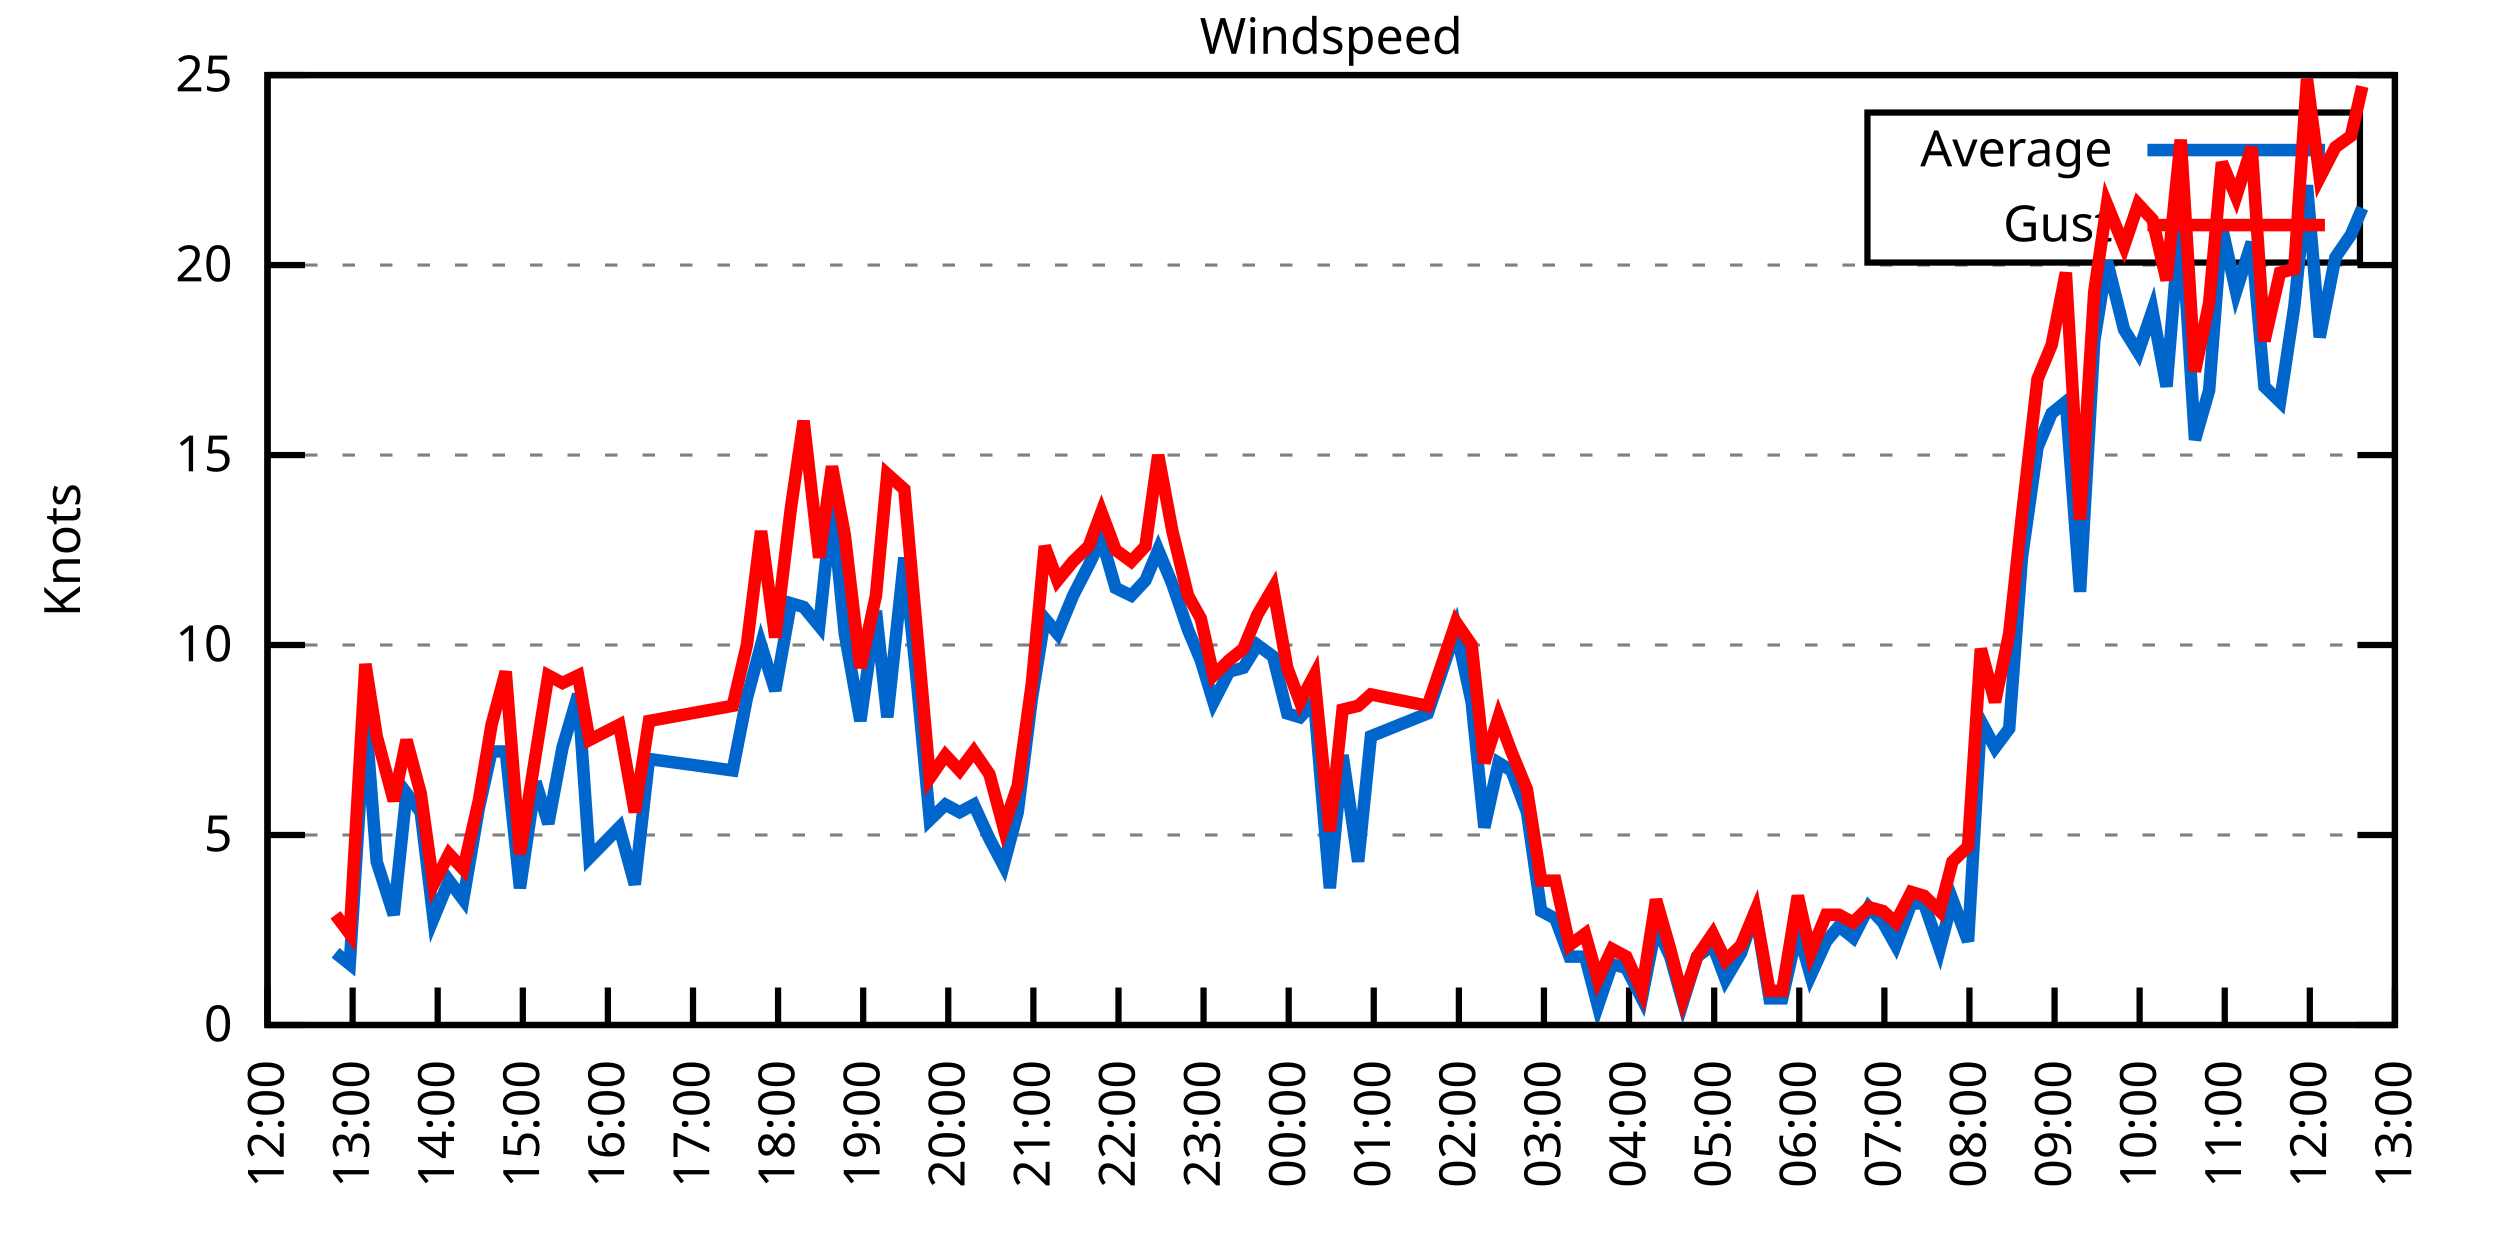
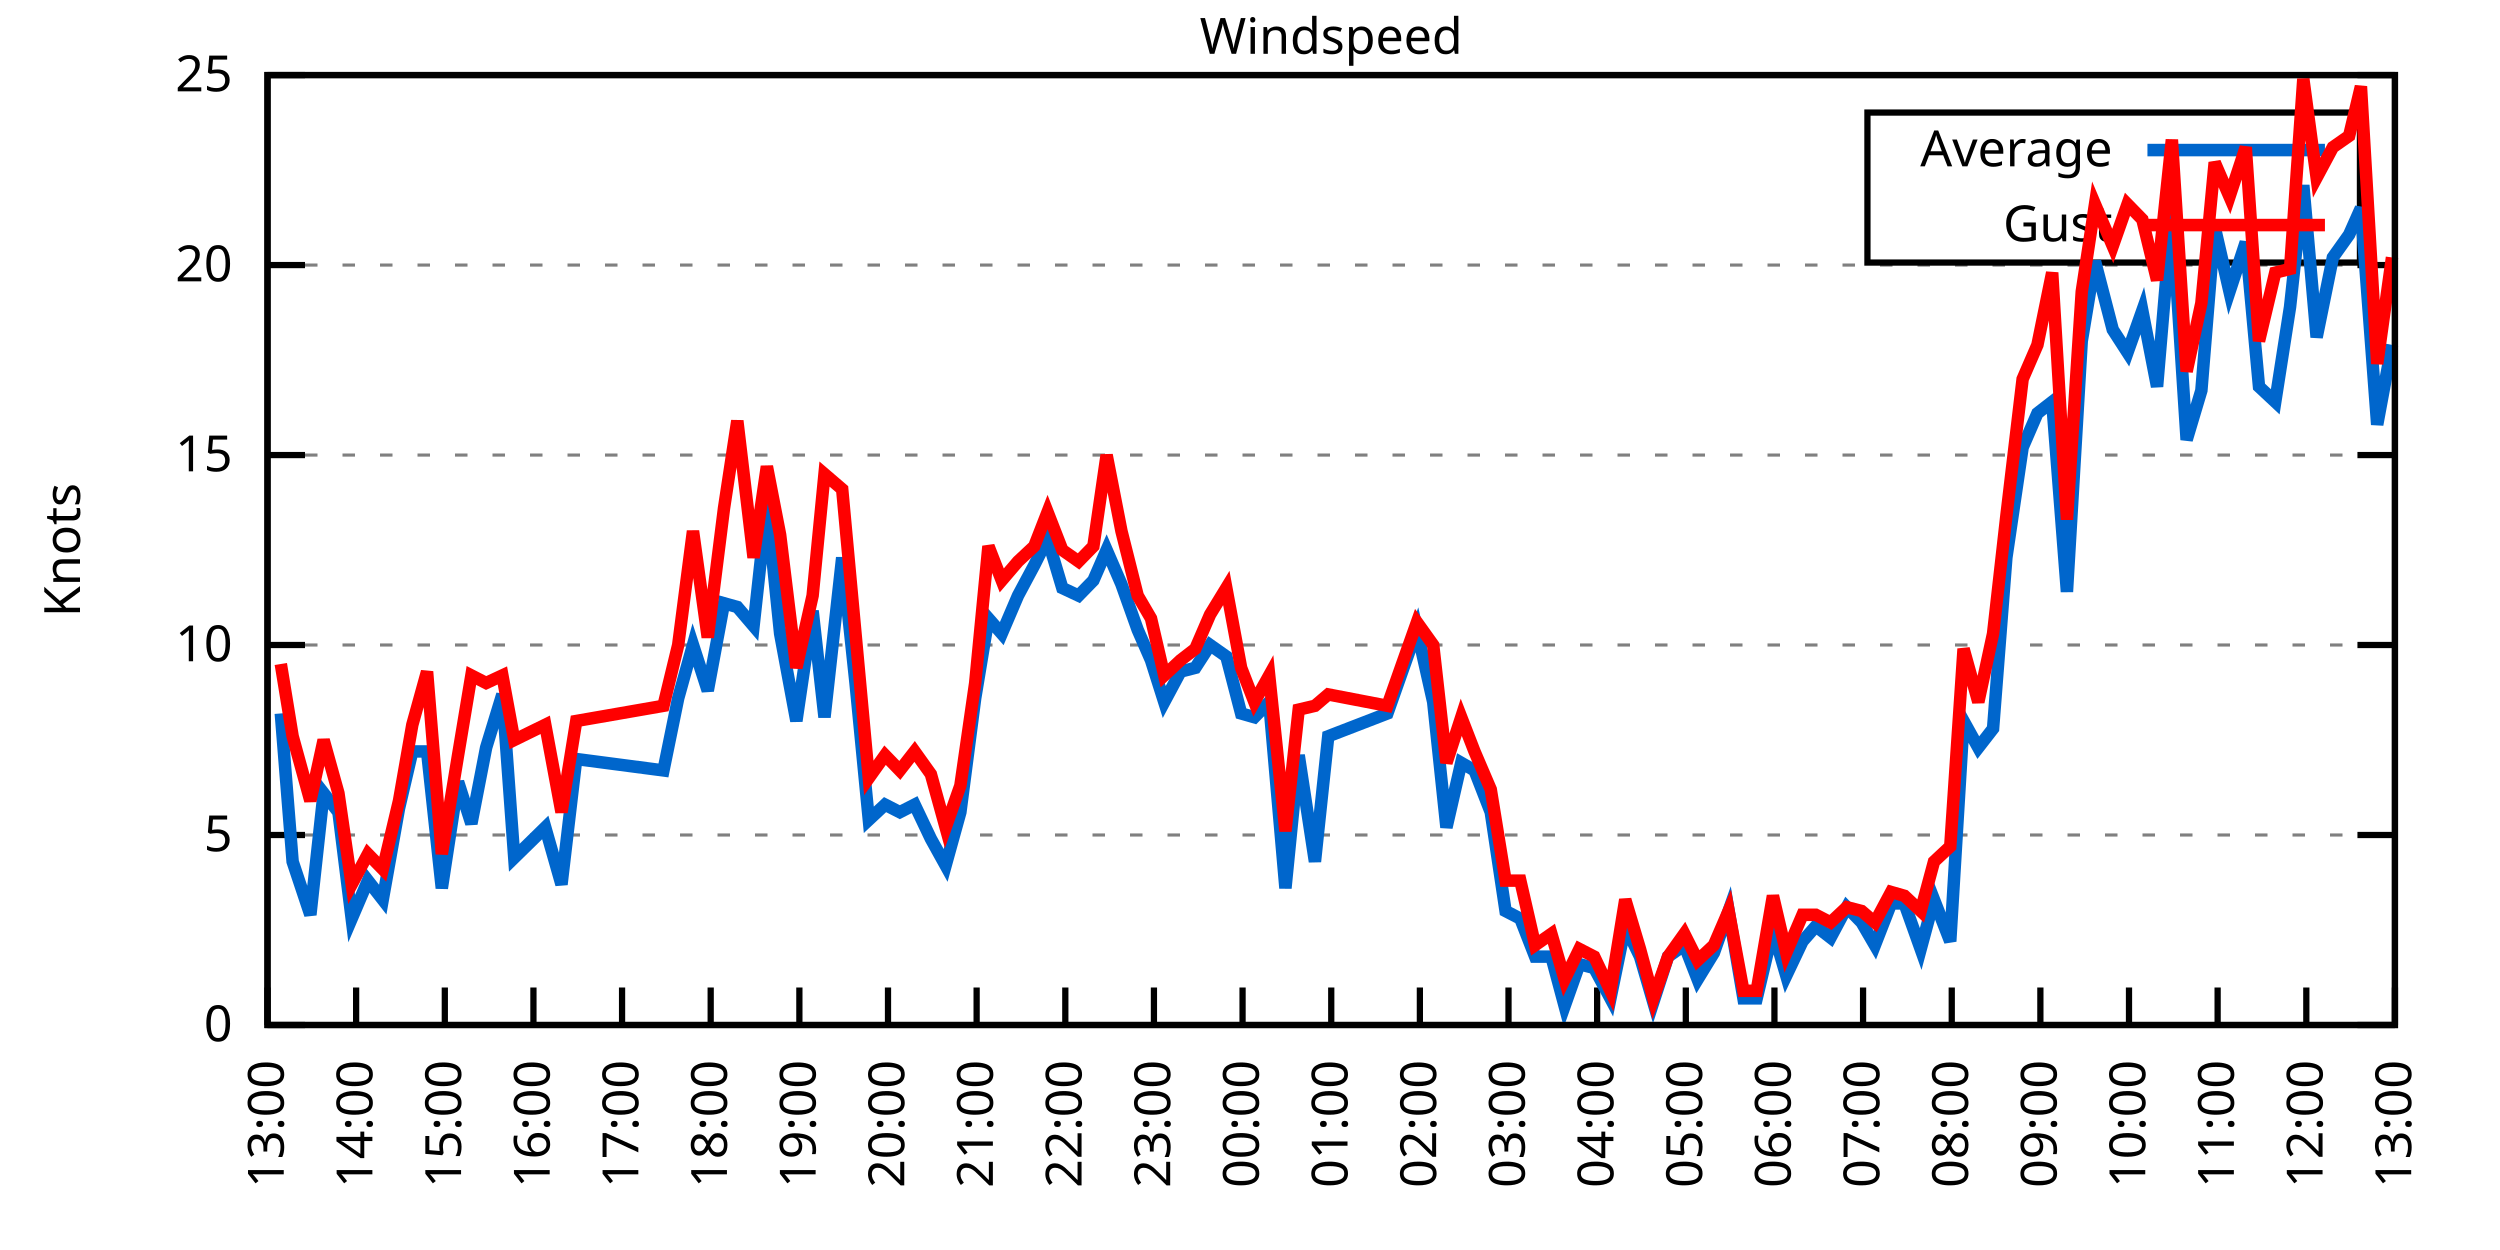
<svg xmlns="http://www.w3.org/2000/svg" xmlns:xlink="http://www.w3.org/1999/xlink" width="400" height="200" viewBox="0 0 400 200">
  <g id="gnuplot_canvas">
    <rect x="0" y="0" width="400" height="200" fill="none" />
    <defs>
      <circle id="gpDot" r="0.5" stroke-width="0.5" stroke="currentColor" />
      <path id="gpPt0" stroke-width="0.333" stroke="currentColor" d="M-1,0 h2 M0,-1 v2" />
      <path id="gpPt1" stroke-width="0.333" stroke="currentColor" d="M-1,-1 L1,1 M1,-1 L-1,1" />
      <path id="gpPt2" stroke-width="0.333" stroke="currentColor" d="M-1,0 L1,0 M0,-1 L0,1 M-1,-1 L1,1 M-1,1 L1,-1" />
      <rect id="gpPt3" stroke-width="0.333" stroke="currentColor" x="-1" y="-1" width="2" height="2" />
      <rect id="gpPt4" stroke-width="0.333" stroke="currentColor" fill="currentColor" x="-1" y="-1" width="2" height="2" />
      <circle id="gpPt5" stroke-width="0.333" stroke="currentColor" cx="0" cy="0" r="1" />
      <use xlink:href="#gpPt5" id="gpPt6" fill="currentColor" stroke="none" />
      <path id="gpPt7" stroke-width="0.333" stroke="currentColor" d="M0,-1.33 L-1.33,0.67 L1.33,0.67 z" />
      <use xlink:href="#gpPt7" id="gpPt8" fill="currentColor" stroke="none" />
      <use xlink:href="#gpPt7" id="gpPt9" stroke="currentColor" transform="rotate(180)" />
      <use xlink:href="#gpPt9" id="gpPt10" fill="currentColor" stroke="none" />
      <use xlink:href="#gpPt3" id="gpPt11" stroke="currentColor" transform="rotate(45)" />
      <use xlink:href="#gpPt11" id="gpPt12" fill="currentColor" stroke="none" />
      <path id="gpPt13" stroke-width="0.333" stroke="currentColor" d="M0,1.330 L1.265,0.411 L0.782,-1.067 L-0.782,-1.076 L-1.265,0.411 z" />
      <use xlink:href="#gpPt13" id="gpPt14" fill="currentColor" stroke="none" />
      <filter id="textbox" filterUnits="objectBoundingBox" x="0" y="0" height="1" width="1">
        <feFlood flood-color="white" flood-opacity="1" result="bgnd" />
        <feComposite in="SourceGraphic" in2="bgnd" operator="atop" />
      </filter>
      <filter id="greybox" filterUnits="objectBoundingBox" x="0" y="0" height="1" width="1">
        <feFlood flood-color="lightgrey" flood-opacity="1" result="grey" />
        <feComposite in="SourceGraphic" in2="grey" operator="atop" />
      </filter>
    </defs>
    <g fill="none" color="white" stroke="currentColor" stroke-width="1.00" stroke-linecap="butt" stroke-linejoin="miter">
</g>
    <g fill="none" color="black" stroke="currentColor" stroke-width="1.00" stroke-linecap="butt" stroke-linejoin="miter">
      <g stroke="none" shape-rendering="crispEdges">
        <polygon fill="rgb(255, 255, 255)" points="42.80,164.00 383.18,164.00 383.18,12.02 42.80,12.02 " />
      </g>
    </g>
    <g fill="none" color="black" stroke="currentColor" stroke-width="1.00" stroke-linecap="butt" stroke-linejoin="miter">
</g>
    <g fill="none" color="black" stroke="black" stroke-width="0.50" stroke-linecap="butt" stroke-linejoin="miter">
</g>
    <g fill="none" color="gray" stroke="currentColor" stroke-width="0.50" stroke-linecap="butt" stroke-linejoin="miter">
      <path stroke="gray" stroke-dasharray="2,4" class="gridline" d="M42.80,164.00 L383.19,164.00  " />
    </g>
    <g fill="none" color="gray" stroke="gray" stroke-width="1.00" stroke-linecap="butt" stroke-linejoin="miter">
</g>
    <g fill="none" color="black" stroke="currentColor" stroke-width="1.00" stroke-linecap="butt" stroke-linejoin="miter">
      <path stroke="black" d="M42.80,164.00 L48.80,164.00 M383.19,164.00 L377.19,164.00  " />
      <g transform="translate(37.20,166.60)" stroke="none" fill="black" font-family="Sans" font-size="8.00" text-anchor="end">
        <text>
          <tspan font-family="Sans"> 0</tspan>
        </text>
      </g>
    </g>
    <g fill="none" color="black" stroke="currentColor" stroke-width="1.00" stroke-linecap="butt" stroke-linejoin="miter">
</g>
    <g fill="none" color="black" stroke="black" stroke-width="0.50" stroke-linecap="butt" stroke-linejoin="miter">
</g>
    <g fill="none" color="gray" stroke="currentColor" stroke-width="0.50" stroke-linecap="butt" stroke-linejoin="miter">
      <path stroke="gray" stroke-dasharray="2,4" class="gridline" d="M42.80,133.60 L383.19,133.60  " />
    </g>
    <g fill="none" color="gray" stroke="gray" stroke-width="1.00" stroke-linecap="butt" stroke-linejoin="miter">
</g>
    <g fill="none" color="black" stroke="currentColor" stroke-width="1.00" stroke-linecap="butt" stroke-linejoin="miter">
      <path stroke="black" d="M42.80,133.60 L48.80,133.60 M383.19,133.60 L377.19,133.60  " />
      <g transform="translate(37.20,136.20)" stroke="none" fill="black" font-family="Sans" font-size="8.00" text-anchor="end">
        <text>
          <tspan font-family="Sans"> 5</tspan>
        </text>
      </g>
    </g>
    <g fill="none" color="black" stroke="currentColor" stroke-width="1.00" stroke-linecap="butt" stroke-linejoin="miter">
</g>
    <g fill="none" color="black" stroke="black" stroke-width="0.50" stroke-linecap="butt" stroke-linejoin="miter">
</g>
    <g fill="none" color="gray" stroke="currentColor" stroke-width="0.50" stroke-linecap="butt" stroke-linejoin="miter">
      <path stroke="gray" stroke-dasharray="2,4" class="gridline" d="M42.80,103.20 L383.19,103.20  " />
    </g>
    <g fill="none" color="gray" stroke="gray" stroke-width="1.00" stroke-linecap="butt" stroke-linejoin="miter">
</g>
    <g fill="none" color="black" stroke="currentColor" stroke-width="1.00" stroke-linecap="butt" stroke-linejoin="miter">
      <path stroke="black" d="M42.80,103.20 L48.80,103.20 M383.19,103.20 L377.19,103.20  " />
      <g transform="translate(37.20,105.80)" stroke="none" fill="black" font-family="Sans" font-size="8.00" text-anchor="end">
        <text>
          <tspan font-family="Sans"> 10</tspan>
        </text>
      </g>
    </g>
    <g fill="none" color="black" stroke="currentColor" stroke-width="1.00" stroke-linecap="butt" stroke-linejoin="miter">
</g>
    <g fill="none" color="black" stroke="black" stroke-width="0.50" stroke-linecap="butt" stroke-linejoin="miter">
</g>
    <g fill="none" color="gray" stroke="currentColor" stroke-width="0.50" stroke-linecap="butt" stroke-linejoin="miter">
      <path stroke="gray" stroke-dasharray="2,4" class="gridline" d="M42.80,72.81 L383.19,72.81  " />
    </g>
    <g fill="none" color="gray" stroke="gray" stroke-width="1.00" stroke-linecap="butt" stroke-linejoin="miter">
</g>
    <g fill="none" color="black" stroke="currentColor" stroke-width="1.00" stroke-linecap="butt" stroke-linejoin="miter">
      <path stroke="black" d="M42.80,72.81 L48.80,72.81 M383.19,72.81 L377.19,72.81  " />
      <g transform="translate(37.20,75.41)" stroke="none" fill="black" font-family="Sans" font-size="8.00" text-anchor="end">
        <text>
          <tspan font-family="Sans"> 15</tspan>
        </text>
      </g>
    </g>
    <g fill="none" color="black" stroke="currentColor" stroke-width="1.00" stroke-linecap="butt" stroke-linejoin="miter">
</g>
    <g fill="none" color="black" stroke="black" stroke-width="0.50" stroke-linecap="butt" stroke-linejoin="miter">
</g>
    <g fill="none" color="gray" stroke="currentColor" stroke-width="0.50" stroke-linecap="butt" stroke-linejoin="miter">
      <path stroke="gray" stroke-dasharray="2,4" class="gridline" d="M42.80,42.41 L383.19,42.41  " />
    </g>
    <g fill="none" color="gray" stroke="gray" stroke-width="1.00" stroke-linecap="butt" stroke-linejoin="miter">
</g>
    <g fill="none" color="black" stroke="currentColor" stroke-width="1.00" stroke-linecap="butt" stroke-linejoin="miter">
      <path stroke="black" d="M42.80,42.41 L48.80,42.41 M383.19,42.41 L377.19,42.41  " />
      <g transform="translate(37.20,45.01)" stroke="none" fill="black" font-family="Sans" font-size="8.00" text-anchor="end">
        <text>
          <tspan font-family="Sans"> 20</tspan>
        </text>
      </g>
    </g>
    <g fill="none" color="black" stroke="currentColor" stroke-width="1.00" stroke-linecap="butt" stroke-linejoin="miter">
</g>
    <g fill="none" color="black" stroke="black" stroke-width="0.50" stroke-linecap="butt" stroke-linejoin="miter">
</g>
    <g fill="none" color="gray" stroke="currentColor" stroke-width="0.50" stroke-linecap="butt" stroke-linejoin="miter">
      <path stroke="gray" stroke-dasharray="2,4" class="gridline" d="M42.80,12.01 L383.19,12.01  " />
    </g>
    <g fill="none" color="gray" stroke="gray" stroke-width="1.00" stroke-linecap="butt" stroke-linejoin="miter">
</g>
    <g fill="none" color="black" stroke="currentColor" stroke-width="1.00" stroke-linecap="butt" stroke-linejoin="miter">
      <path stroke="black" d="M42.80,12.01 L48.80,12.01 M383.19,12.01 L377.19,12.01  " />
      <g transform="translate(37.20,14.61)" stroke="none" fill="black" font-family="Sans" font-size="8.00" text-anchor="end">
        <text>
          <tspan font-family="Sans"> 25</tspan>
        </text>
      </g>
    </g>
    <g fill="none" color="black" stroke="currentColor" stroke-width="1.00" stroke-linecap="butt" stroke-linejoin="miter">
      <path stroke="black" d="M42.80,164.00 L42.80,158.00  " />
      <g transform="translate(45.40,169.60) rotate(270.00)" stroke="none" fill="black" font-family="Sans" font-size="8.00" text-anchor="end">
        <text>
-           <tspan font-family="Sans">12:00</tspan>
-         </text>
-       </g>
-     </g>
-     <g fill="none" color="black" stroke="currentColor" stroke-width="1.00" stroke-linecap="butt" stroke-linejoin="miter">
-       <path stroke="black" d="M56.42,164.00 L56.42,158.00  " />
-       <g transform="translate(59.02,169.60) rotate(270.00)" stroke="none" fill="black" font-family="Sans" font-size="8.00" text-anchor="end">
-         <text>
          <tspan font-family="Sans">13:00</tspan>
        </text>
      </g>
    </g>
    <g fill="none" color="black" stroke="currentColor" stroke-width="1.00" stroke-linecap="butt" stroke-linejoin="miter">
-       <path stroke="black" d="M70.03,164.00 L70.03,158.00  " />
-       <g transform="translate(72.63,169.60) rotate(270.00)" stroke="none" fill="black" font-family="Sans" font-size="8.00" text-anchor="end">
+       <path stroke="black" d="M56.98,164.00 L56.98,158.00  " />
+       <g transform="translate(59.58,169.60) rotate(270.00)" stroke="none" fill="black" font-family="Sans" font-size="8.00" text-anchor="end">
        <text>
          <tspan font-family="Sans">14:00</tspan>
        </text>
      </g>
    </g>
    <g fill="none" color="black" stroke="currentColor" stroke-width="1.00" stroke-linecap="butt" stroke-linejoin="miter">
-       <path stroke="black" d="M83.65,164.00 L83.65,158.00  " />
-       <g transform="translate(86.25,169.60) rotate(270.00)" stroke="none" fill="black" font-family="Sans" font-size="8.00" text-anchor="end">
+       <path stroke="black" d="M71.17,164.00 L71.17,158.00  " />
+       <g transform="translate(73.77,169.60) rotate(270.00)" stroke="none" fill="black" font-family="Sans" font-size="8.00" text-anchor="end">
        <text>
          <tspan font-family="Sans">15:00</tspan>
        </text>
      </g>
    </g>
    <g fill="none" color="black" stroke="currentColor" stroke-width="1.00" stroke-linecap="butt" stroke-linejoin="miter">
-       <path stroke="black" d="M97.26,164.00 L97.26,158.00  " />
-       <g transform="translate(99.86,169.60) rotate(270.00)" stroke="none" fill="black" font-family="Sans" font-size="8.00" text-anchor="end">
+       <path stroke="black" d="M85.35,164.00 L85.35,158.00  " />
+       <g transform="translate(87.95,169.60) rotate(270.00)" stroke="none" fill="black" font-family="Sans" font-size="8.00" text-anchor="end">
        <text>
          <tspan font-family="Sans">16:00</tspan>
        </text>
      </g>
    </g>
    <g fill="none" color="black" stroke="currentColor" stroke-width="1.00" stroke-linecap="butt" stroke-linejoin="miter">
-       <path stroke="black" d="M110.88,164.00 L110.88,158.00  " />
-       <g transform="translate(113.48,169.60) rotate(270.00)" stroke="none" fill="black" font-family="Sans" font-size="8.00" text-anchor="end">
+       <path stroke="black" d="M99.53,164.00 L99.53,158.00  " />
+       <g transform="translate(102.13,169.60) rotate(270.00)" stroke="none" fill="black" font-family="Sans" font-size="8.00" text-anchor="end">
        <text>
          <tspan font-family="Sans">17:00</tspan>
        </text>
      </g>
    </g>
    <g fill="none" color="black" stroke="currentColor" stroke-width="1.00" stroke-linecap="butt" stroke-linejoin="miter">
-       <path stroke="black" d="M124.49,164.00 L124.49,158.00  " />
-       <g transform="translate(127.09,169.60) rotate(270.00)" stroke="none" fill="black" font-family="Sans" font-size="8.00" text-anchor="end">
+       <path stroke="black" d="M113.71,164.00 L113.71,158.00  " />
+       <g transform="translate(116.31,169.60) rotate(270.00)" stroke="none" fill="black" font-family="Sans" font-size="8.00" text-anchor="end">
        <text>
          <tspan font-family="Sans">18:00</tspan>
        </text>
      </g>
    </g>
    <g fill="none" color="black" stroke="currentColor" stroke-width="1.00" stroke-linecap="butt" stroke-linejoin="miter">
-       <path stroke="black" d="M138.11,164.00 L138.11,158.00  " />
-       <g transform="translate(140.71,169.60) rotate(270.00)" stroke="none" fill="black" font-family="Sans" font-size="8.00" text-anchor="end">
+       <path stroke="black" d="M127.90,164.00 L127.90,158.00  " />
+       <g transform="translate(130.50,169.60) rotate(270.00)" stroke="none" fill="black" font-family="Sans" font-size="8.00" text-anchor="end">
        <text>
          <tspan font-family="Sans">19:00</tspan>
        </text>
      </g>
    </g>
    <g fill="none" color="black" stroke="currentColor" stroke-width="1.00" stroke-linecap="butt" stroke-linejoin="miter">
-       <path stroke="black" d="M151.72,164.00 L151.72,158.00  " />
-       <g transform="translate(154.32,169.60) rotate(270.00)" stroke="none" fill="black" font-family="Sans" font-size="8.00" text-anchor="end">
+       <path stroke="black" d="M142.08,164.00 L142.08,158.00  " />
+       <g transform="translate(144.68,169.60) rotate(270.00)" stroke="none" fill="black" font-family="Sans" font-size="8.00" text-anchor="end">
        <text>
          <tspan font-family="Sans">20:00</tspan>
        </text>
      </g>
    </g>
    <g fill="none" color="black" stroke="currentColor" stroke-width="1.00" stroke-linecap="butt" stroke-linejoin="miter">
-       <path stroke="black" d="M165.34,164.00 L165.34,158.00  " />
-       <g transform="translate(167.94,169.60) rotate(270.00)" stroke="none" fill="black" font-family="Sans" font-size="8.00" text-anchor="end">
+       <path stroke="black" d="M156.26,164.00 L156.26,158.00  " />
+       <g transform="translate(158.86,169.60) rotate(270.00)" stroke="none" fill="black" font-family="Sans" font-size="8.00" text-anchor="end">
        <text>
          <tspan font-family="Sans">21:00</tspan>
        </text>
      </g>
    </g>
    <g fill="none" color="black" stroke="currentColor" stroke-width="1.00" stroke-linecap="butt" stroke-linejoin="miter">
-       <path stroke="black" d="M178.96,164.00 L178.96,158.00  " />
-       <g transform="translate(181.56,169.60) rotate(270.00)" stroke="none" fill="black" font-family="Sans" font-size="8.00" text-anchor="end">
+       <path stroke="black" d="M170.45,164.00 L170.45,158.00  " />
+       <g transform="translate(173.05,169.60) rotate(270.00)" stroke="none" fill="black" font-family="Sans" font-size="8.00" text-anchor="end">
        <text>
          <tspan font-family="Sans">22:00</tspan>
        </text>
      </g>
    </g>
    <g fill="none" color="black" stroke="currentColor" stroke-width="1.00" stroke-linecap="butt" stroke-linejoin="miter">
-       <path stroke="black" d="M192.57,164.00 L192.57,158.00  " />
-       <g transform="translate(195.17,169.60) rotate(270.00)" stroke="none" fill="black" font-family="Sans" font-size="8.00" text-anchor="end">
+       <path stroke="black" d="M184.63,164.00 L184.63,158.00  " />
+       <g transform="translate(187.23,169.60) rotate(270.00)" stroke="none" fill="black" font-family="Sans" font-size="8.00" text-anchor="end">
        <text>
          <tspan font-family="Sans">23:00</tspan>
        </text>
      </g>
    </g>
    <g fill="none" color="black" stroke="currentColor" stroke-width="1.00" stroke-linecap="butt" stroke-linejoin="miter">
-       <path stroke="black" d="M206.19,164.00 L206.19,158.00  " />
-       <g transform="translate(208.79,169.60) rotate(270.00)" stroke="none" fill="black" font-family="Sans" font-size="8.00" text-anchor="end">
+       <path stroke="black" d="M198.81,164.00 L198.81,158.00  " />
+       <g transform="translate(201.41,169.60) rotate(270.00)" stroke="none" fill="black" font-family="Sans" font-size="8.00" text-anchor="end">
        <text>
          <tspan font-family="Sans">00:00</tspan>
        </text>
      </g>
    </g>
    <g fill="none" color="black" stroke="currentColor" stroke-width="1.00" stroke-linecap="butt" stroke-linejoin="miter">
-       <path stroke="black" d="M219.80,164.00 L219.80,158.00  " />
-       <g transform="translate(222.40,169.60) rotate(270.00)" stroke="none" fill="black" font-family="Sans" font-size="8.00" text-anchor="end">
+       <path stroke="black" d="M213.00,164.00 L213.00,158.00  " />
+       <g transform="translate(215.60,169.60) rotate(270.00)" stroke="none" fill="black" font-family="Sans" font-size="8.00" text-anchor="end">
        <text>
          <tspan font-family="Sans">01:00</tspan>
        </text>
      </g>
    </g>
    <g fill="none" color="black" stroke="currentColor" stroke-width="1.00" stroke-linecap="butt" stroke-linejoin="miter">
-       <path stroke="black" d="M233.42,164.00 L233.42,158.00  " />
-       <g transform="translate(236.02,169.60) rotate(270.00)" stroke="none" fill="black" font-family="Sans" font-size="8.00" text-anchor="end">
+       <path stroke="black" d="M227.18,164.00 L227.18,158.00  " />
+       <g transform="translate(229.78,169.60) rotate(270.00)" stroke="none" fill="black" font-family="Sans" font-size="8.00" text-anchor="end">
        <text>
          <tspan font-family="Sans">02:00</tspan>
        </text>
      </g>
    </g>
    <g fill="none" color="black" stroke="currentColor" stroke-width="1.00" stroke-linecap="butt" stroke-linejoin="miter">
-       <path stroke="black" d="M247.03,164.00 L247.03,158.00  " />
-       <g transform="translate(249.63,169.60) rotate(270.00)" stroke="none" fill="black" font-family="Sans" font-size="8.00" text-anchor="end">
+       <path stroke="black" d="M241.36,164.00 L241.36,158.00  " />
+       <g transform="translate(243.96,169.60) rotate(270.00)" stroke="none" fill="black" font-family="Sans" font-size="8.00" text-anchor="end">
        <text>
          <tspan font-family="Sans">03:00</tspan>
        </text>
      </g>
    </g>
    <g fill="none" color="black" stroke="currentColor" stroke-width="1.00" stroke-linecap="butt" stroke-linejoin="miter">
-       <path stroke="black" d="M260.65,164.00 L260.65,158.00  " />
-       <g transform="translate(263.25,169.60) rotate(270.00)" stroke="none" fill="black" font-family="Sans" font-size="8.00" text-anchor="end">
+       <path stroke="black" d="M255.54,164.00 L255.54,158.00  " />
+       <g transform="translate(258.14,169.60) rotate(270.00)" stroke="none" fill="black" font-family="Sans" font-size="8.00" text-anchor="end">
        <text>
          <tspan font-family="Sans">04:00</tspan>
        </text>
      </g>
    </g>
    <g fill="none" color="black" stroke="currentColor" stroke-width="1.00" stroke-linecap="butt" stroke-linejoin="miter">
-       <path stroke="black" d="M274.27,164.00 L274.27,158.00  " />
-       <g transform="translate(276.87,169.60) rotate(270.00)" stroke="none" fill="black" font-family="Sans" font-size="8.00" text-anchor="end">
+       <path stroke="black" d="M269.73,164.00 L269.73,158.00  " />
+       <g transform="translate(272.33,169.60) rotate(270.00)" stroke="none" fill="black" font-family="Sans" font-size="8.00" text-anchor="end">
        <text>
          <tspan font-family="Sans">05:00</tspan>
        </text>
      </g>
    </g>
    <g fill="none" color="black" stroke="currentColor" stroke-width="1.00" stroke-linecap="butt" stroke-linejoin="miter">
-       <path stroke="black" d="M287.88,164.00 L287.88,158.00  " />
-       <g transform="translate(290.48,169.60) rotate(270.00)" stroke="none" fill="black" font-family="Sans" font-size="8.00" text-anchor="end">
+       <path stroke="black" d="M283.91,164.00 L283.91,158.00  " />
+       <g transform="translate(286.51,169.60) rotate(270.00)" stroke="none" fill="black" font-family="Sans" font-size="8.00" text-anchor="end">
        <text>
          <tspan font-family="Sans">06:00</tspan>
        </text>
      </g>
    </g>
    <g fill="none" color="black" stroke="currentColor" stroke-width="1.00" stroke-linecap="butt" stroke-linejoin="miter">
-       <path stroke="black" d="M301.50,164.00 L301.50,158.00  " />
-       <g transform="translate(304.10,169.60) rotate(270.00)" stroke="none" fill="black" font-family="Sans" font-size="8.00" text-anchor="end">
+       <path stroke="black" d="M298.09,164.00 L298.09,158.00  " />
+       <g transform="translate(300.69,169.60) rotate(270.00)" stroke="none" fill="black" font-family="Sans" font-size="8.00" text-anchor="end">
        <text>
          <tspan font-family="Sans">07:00</tspan>
        </text>
      </g>
    </g>
    <g fill="none" color="black" stroke="currentColor" stroke-width="1.00" stroke-linecap="butt" stroke-linejoin="miter">
-       <path stroke="black" d="M315.11,164.00 L315.11,158.00  " />
-       <g transform="translate(317.71,169.60) rotate(270.00)" stroke="none" fill="black" font-family="Sans" font-size="8.00" text-anchor="end">
+       <path stroke="black" d="M312.28,164.00 L312.28,158.00  " />
+       <g transform="translate(314.88,169.60) rotate(270.00)" stroke="none" fill="black" font-family="Sans" font-size="8.00" text-anchor="end">
        <text>
          <tspan font-family="Sans">08:00</tspan>
        </text>
      </g>
    </g>
    <g fill="none" color="black" stroke="currentColor" stroke-width="1.00" stroke-linecap="butt" stroke-linejoin="miter">
-       <path stroke="black" d="M328.73,164.00 L328.73,158.00  " />
-       <g transform="translate(331.33,169.60) rotate(270.00)" stroke="none" fill="black" font-family="Sans" font-size="8.00" text-anchor="end">
+       <path stroke="black" d="M326.46,164.00 L326.46,158.00  " />
+       <g transform="translate(329.06,169.60) rotate(270.00)" stroke="none" fill="black" font-family="Sans" font-size="8.00" text-anchor="end">
        <text>
          <tspan font-family="Sans">09:00</tspan>
        </text>
      </g>
    </g>
    <g fill="none" color="black" stroke="currentColor" stroke-width="1.00" stroke-linecap="butt" stroke-linejoin="miter">
-       <path stroke="black" d="M342.34,164.00 L342.34,158.00  " />
-       <g transform="translate(344.94,169.60) rotate(270.00)" stroke="none" fill="black" font-family="Sans" font-size="8.00" text-anchor="end">
+       <path stroke="black" d="M340.64,164.00 L340.64,158.00  " />
+       <g transform="translate(343.24,169.60) rotate(270.00)" stroke="none" fill="black" font-family="Sans" font-size="8.00" text-anchor="end">
        <text>
          <tspan font-family="Sans">10:00</tspan>
        </text>
      </g>
    </g>
    <g fill="none" color="black" stroke="currentColor" stroke-width="1.00" stroke-linecap="butt" stroke-linejoin="miter">
-       <path stroke="black" d="M355.96,164.00 L355.96,158.00  " />
-       <g transform="translate(358.56,169.60) rotate(270.00)" stroke="none" fill="black" font-family="Sans" font-size="8.00" text-anchor="end">
+       <path stroke="black" d="M354.82,164.00 L354.82,158.00  " />
+       <g transform="translate(357.42,169.60) rotate(270.00)" stroke="none" fill="black" font-family="Sans" font-size="8.00" text-anchor="end">
        <text>
          <tspan font-family="Sans">11:00</tspan>
        </text>
      </g>
    </g>
    <g fill="none" color="black" stroke="currentColor" stroke-width="1.00" stroke-linecap="butt" stroke-linejoin="miter">
-       <path stroke="black" d="M369.57,164.00 L369.57,158.00  " />
-       <g transform="translate(372.17,169.60) rotate(270.00)" stroke="none" fill="black" font-family="Sans" font-size="8.00" text-anchor="end">
+       <path stroke="black" d="M369.01,164.00 L369.01,158.00  " />
+       <g transform="translate(371.61,169.60) rotate(270.00)" stroke="none" fill="black" font-family="Sans" font-size="8.00" text-anchor="end">
        <text>
          <tspan font-family="Sans">12:00</tspan>
        </text>
      </g>
    </g>
    <g fill="none" color="black" stroke="currentColor" stroke-width="1.00" stroke-linecap="butt" stroke-linejoin="miter">
      <path stroke="black" d="M383.19,164.00 L383.19,158.00  " />
      <g transform="translate(385.79,169.60) rotate(270.00)" stroke="none" fill="black" font-family="Sans" font-size="8.00" text-anchor="end">
        <text>
          <tspan font-family="Sans">13:00</tspan>
        </text>
      </g>
    </g>
    <g fill="none" color="black" stroke="currentColor" stroke-width="1.00" stroke-linecap="butt" stroke-linejoin="miter">
</g>
    <g fill="none" color="black" stroke="currentColor" stroke-width="1.00" stroke-linecap="butt" stroke-linejoin="miter">
      <path stroke="black" d="M42.80,12.01 L42.80,164.00 L383.19,164.00 L383.19,12.01 L42.80,12.01 Z  " />
    </g>
    <g fill="none" color="black" stroke="currentColor" stroke-width="1.00" stroke-linecap="butt" stroke-linejoin="miter">
</g>
    <g fill="none" color="black" stroke="currentColor" stroke-width="1.00" stroke-linecap="butt" stroke-linejoin="miter">
      <path stroke="black" d="M298.79,42.01 L298.79,18.01 L377.59,18.01 L377.59,42.01 L298.79,42.01 Z  " />
    </g>
    <g id="Windspeed_plot_1">
      <g fill="none" color="white" stroke="black" stroke-width="2.00" stroke-linecap="butt" stroke-linejoin="miter">
</g>
      <g fill="none" color="black" stroke="currentColor" stroke-width="2.00" stroke-linecap="butt" stroke-linejoin="miter">
        <g transform="translate(337.99,26.61)" stroke="none" fill="black" font-family="Sans" font-size="8.00" text-anchor="end">
          <text>
            <tspan font-family="Sans">Average</tspan>
          </text>
        </g>
      </g>
      <g fill="none" color="black" stroke="currentColor" stroke-width="2.00" stroke-linecap="butt" stroke-linejoin="miter">
-         <path stroke="rgb(  0, 102, 204)" d="M343.59,24.01 L371.99,24.01 M53.69,152.45 L55.96,154.27 L58.46,114.15 L60.27,137.86 L63.00,146.37 L65.04,126.91   L67.31,129.95 L69.35,146.98 L71.85,140.90 L74.12,143.94 L76.61,129.35 L78.65,120.23 L80.92,120.23 L83.19,142.11   L85.69,125.09 L87.73,131.78 L90.00,119.62 L92.50,111.11 L94.31,137.25 L99.08,132.39 L101.57,141.51 L103.84,121.44   L117.23,123.27 L119.50,111.72 L121.77,103.20 L124.04,110.50 L126.54,96.52 L128.58,97.12 L131.07,100.16 L133.12,80.71   L135.16,101.38 L137.66,115.36 L140.15,97.73 L141.97,114.76 L144.69,89.22 L146.73,109.28 L148.77,131.17 L151.27,128.74   L153.54,129.95 L155.81,128.74 L158.31,134.21 L160.57,138.47 L162.84,129.95 L165.11,111.72 L167.16,98.95 L169.20,101.38   L171.69,95.30 L174.19,90.44 L176.23,86.18 L178.50,94.08 L181.00,95.30 L183.27,92.87 L185.31,88.00 L187.58,93.48   L190.08,100.77 L192.12,105.64 L194.16,112.32 L196.66,107.46 L198.93,106.85 L201.19,103.20 L203.69,105.03 L205.96,114.15   L208.00,114.76 L210.27,112.32 L212.77,142.11 L214.81,120.83 L217.31,137.86 L219.35,117.80 L228.43,114.15 L230.70,107.46   L232.96,100.77 L235.46,112.32 L237.50,132.39 L239.77,122.05 L241.81,123.27 L244.31,129.95 L246.58,145.76 L248.85,146.98   L251.12,153.06 L253.61,153.06 L255.66,160.96 L257.93,154.27 L260.20,154.88 L262.69,159.74 L264.96,148.19 L267.23,153.06   L269.27,160.35 L271.54,153.06 L274.04,151.23 L276.08,156.70 L278.58,152.45 L280.85,145.76 L283.12,159.74 L285.16,159.74   L287.65,148.80 L289.70,156.10 L292.19,150.62 L294.23,148.19 L296.50,150.02 L299.00,145.15 L301.27,147.59 L303.31,151.23   L305.81,144.55 L307.85,144.55 L310.35,151.84 L312.39,143.94 L314.89,150.62 L316.93,115.36 L319.20,119.62 L321.47,116.58   L323.51,89.22 L326.00,71.59 L328.27,66.12 L330.54,64.29 L332.81,94.69 L335.08,54.57 L337.12,41.80 L339.85,52.74   L342.12,56.39 L344.39,49.70 L346.65,61.86 L348.92,33.90 L351.19,70.37 L353.46,62.47 L355.50,36.33 L357.77,46.66   L360.27,38.76 L362.31,61.86 L364.81,64.29 L367.08,49.10 L369.12,29.64 L371.16,53.96 L373.66,41.19 L376.16,37.54   L377.97,33.29  " />
+         <path stroke="rgb(  0, 102, 204)" d="M343.59,24.01 L371.99,24.01 M44.93,114.15 L46.82,137.86 L49.66,146.37 L51.78,126.91 L54.15,129.95 L56.27,146.98   L58.87,140.90 L61.24,143.94 L63.84,129.35 L65.97,120.23 L68.33,120.23 L70.69,142.11 L73.29,125.09 L75.42,131.78   L77.78,119.62 L80.38,111.11 L82.28,137.25 L87.24,132.39 L89.84,141.51 L92.20,121.44 L106.15,123.27 L108.51,111.72   L110.88,103.20 L113.24,110.50 L115.84,96.52 L117.97,97.12 L120.57,100.16 L122.70,80.71 L124.82,101.38 L127.42,115.36   L130.02,97.73 L131.92,114.76 L134.75,89.22 L136.88,109.28 L139.01,131.17 L141.61,128.74 L143.97,129.95 L146.34,128.74   L148.94,134.21 L151.30,138.47 L153.66,129.95 L156.03,111.72 L158.15,98.95 L160.28,101.38 L162.88,95.30 L165.48,90.44   L167.61,86.18 L169.97,94.08 L172.57,95.30 L174.94,92.87 L177.06,88.00 L179.43,93.48 L182.03,100.77 L184.16,105.64   L186.28,112.32 L188.88,107.46 L191.25,106.85 L193.61,103.20 L196.21,105.03 L198.58,114.15 L200.70,114.76 L203.07,112.32   L205.67,142.11 L207.79,120.83 L210.39,137.86 L212.52,117.80 L221.98,114.15 L224.34,107.46 L226.71,100.77 L229.31,112.32   L231.43,132.39 L233.80,122.05 L235.92,123.27 L238.52,129.95 L240.89,145.76 L243.25,146.98 L245.62,153.06 L248.22,153.06   L250.34,160.96 L252.71,154.27 L255.07,154.88 L257.67,159.74 L260.04,148.19 L262.40,153.06 L264.53,160.35 L266.89,153.06   L269.49,151.23 L271.62,156.70 L274.22,152.45 L276.58,145.76 L278.95,159.74 L281.07,159.74 L283.67,148.80 L285.80,156.10   L288.40,150.62 L290.53,148.19 L292.89,150.02 L295.49,145.15 L297.86,147.59 L299.98,151.23 L302.58,144.55 L304.71,144.55   L307.31,151.84 L309.44,143.94 L312.04,150.62 L314.17,115.36 L316.53,119.62 L318.89,116.58 L321.02,89.22 L323.62,71.59   L325.99,66.12 L328.35,64.29 L330.71,94.69 L333.08,54.57 L335.20,41.80 L338.04,52.74 L340.40,56.39 L342.77,49.70   L345.13,61.86 L347.50,33.90 L349.86,70.37 L352.22,62.47 L354.35,36.33 L356.72,46.66 L359.32,38.76 L361.44,61.86   L364.04,64.29 L366.41,49.10 L368.53,29.64 L370.66,53.96 L373.26,41.19 L375.86,37.54 L377.75,33.29 L380.35,67.94   L382.72,55.18  " />
      </g>
    </g>
    <g id="Windspeed_plot_2">
      <g fill="none" color="black" stroke="currentColor" stroke-width="2.00" stroke-linecap="butt" stroke-linejoin="miter">
        <g transform="translate(337.99,38.61)" stroke="none" fill="black" font-family="Sans" font-size="8.00" text-anchor="end">
          <text>
            <tspan font-family="Sans">Gust</tspan>
          </text>
        </g>
      </g>
      <g fill="none" color="black" stroke="currentColor" stroke-width="2.00" stroke-linecap="butt" stroke-linejoin="miter">
-         <path stroke="rgb(255,   0,   0)" d="M343.59,36.01 L371.99,36.01 M53.69,146.37 L55.96,149.41 L58.46,106.24 L60.27,117.80 L63.00,128.13 L65.04,118.40   L67.31,126.91 L69.35,141.51 L71.85,136.64 L74.12,139.07 L76.61,128.13 L78.65,115.97 L80.92,107.46 L83.19,136.64   L85.69,120.83 L87.73,108.07 L90.00,109.28 L92.50,108.07 L94.31,118.40 L99.08,115.97 L101.57,129.95 L103.84,115.36   L117.23,112.93 L119.50,103.20 L121.77,84.97 L124.04,101.99 L126.54,81.32 L128.58,67.33 L131.07,89.22 L133.12,74.63   L135.16,85.57 L137.66,106.85 L140.15,95.30 L141.97,75.85 L144.69,78.28 L146.73,101.38 L148.77,124.48 L151.27,120.83   L153.54,123.27 L155.81,120.23 L158.31,123.87 L160.57,132.39 L162.84,125.70 L165.11,109.28 L167.16,87.40 L169.20,92.87   L171.69,89.83 L174.19,87.40 L176.23,81.93 L178.50,88.00 L181.00,89.83 L183.27,87.40 L185.31,72.81 L187.58,84.97   L190.08,95.30 L192.12,98.95 L194.16,108.07 L196.66,105.64 L198.93,103.81 L201.19,98.34 L203.69,94.08 L205.96,106.85   L208.00,112.32 L210.27,108.07 L212.77,132.99 L214.81,113.54 L217.31,112.93 L219.35,111.11 L228.43,112.93 L230.70,106.24   L232.96,99.56 L235.46,103.20 L237.50,122.05 L239.77,114.76 L241.81,120.23 L244.31,126.31 L246.58,140.90 L248.85,140.90   L251.12,151.23 L253.61,149.41 L255.66,156.70 L257.93,151.84 L260.20,153.06 L262.69,158.53 L264.96,143.94 L267.23,151.84   L269.27,159.74 L271.54,153.06 L274.04,149.41 L276.08,153.66 L278.58,151.23 L280.85,145.76 L283.12,158.53 L285.16,158.53   L287.65,143.33 L289.70,152.45 L292.19,146.37 L294.23,146.37 L296.50,147.59 L299.00,145.15 L301.27,145.76 L303.31,147.59   L305.81,142.72 L307.85,143.33 L310.35,145.76 L312.39,137.86 L314.89,135.43 L316.93,103.81 L319.20,112.32 L321.47,101.38   L323.51,82.53 L326.00,60.65 L328.27,55.18 L330.54,43.62 L332.81,83.14 L335.08,46.66 L337.12,32.68 L339.85,39.37   L342.12,32.68 L344.39,35.11 L346.65,44.84 L348.92,22.35 L351.19,59.43 L353.46,48.49 L355.50,25.99 L357.77,31.46   L360.27,23.56 L362.31,54.57 L364.81,43.62 L367.08,43.02 L369.12,12.62 L371.16,28.42 L373.66,23.56 L376.16,21.74   L377.97,13.83  " />
+         <path stroke="rgb(255,   0,   0)" d="M343.59,36.01 L371.99,36.01 M44.93,106.24 L46.82,117.80 L49.66,128.13 L51.78,118.40 L54.15,126.91 L56.27,141.51   L58.87,136.64 L61.24,139.07 L63.84,128.13 L65.97,115.97 L68.33,107.46 L70.69,136.64 L73.29,120.83 L75.42,108.07   L77.78,109.28 L80.38,108.07 L82.28,118.40 L87.24,115.97 L89.84,129.95 L92.20,115.36 L106.15,112.93 L108.51,103.20   L110.88,84.97 L113.24,101.99 L115.84,81.32 L117.97,67.33 L120.57,89.22 L122.70,74.63 L124.82,85.57 L127.42,106.85   L130.02,95.30 L131.92,75.85 L134.75,78.28 L136.88,101.38 L139.01,124.48 L141.61,120.83 L143.97,123.27 L146.34,120.23   L148.94,123.87 L151.30,132.39 L153.66,125.70 L156.03,109.28 L158.15,87.40 L160.28,92.87 L162.88,89.83 L165.48,87.40   L167.61,81.93 L169.97,88.00 L172.57,89.83 L174.94,87.40 L177.06,72.81 L179.43,84.97 L182.03,95.30 L184.16,98.95   L186.28,108.07 L188.88,105.64 L191.25,103.81 L193.61,98.34 L196.21,94.08 L198.58,106.85 L200.70,112.32 L203.07,108.07   L205.67,132.99 L207.79,113.54 L210.39,112.93 L212.52,111.11 L221.98,112.93 L224.34,106.24 L226.71,99.56 L229.31,103.20   L231.43,122.05 L233.80,114.76 L235.92,120.23 L238.52,126.31 L240.89,140.90 L243.25,140.90 L245.62,151.23 L248.22,149.41   L250.34,156.70 L252.71,151.84 L255.07,153.06 L257.67,158.53 L260.04,143.94 L262.40,151.84 L264.53,159.74 L266.89,153.06   L269.49,149.41 L271.62,153.66 L274.22,151.23 L276.58,145.76 L278.95,158.53 L281.07,158.53 L283.67,143.33 L285.80,152.45   L288.40,146.37 L290.53,146.37 L292.89,147.59 L295.49,145.15 L297.86,145.76 L299.98,147.59 L302.58,142.72 L304.71,143.33   L307.31,145.76 L309.44,137.86 L312.04,135.43 L314.17,103.81 L316.53,112.32 L318.89,101.38 L321.02,82.53 L323.62,60.65   L325.99,55.18 L328.35,43.62 L330.71,83.14 L333.08,46.66 L335.20,32.68 L338.04,39.37 L340.40,32.68 L342.77,35.11   L345.13,44.84 L347.50,22.35 L349.86,59.43 L352.22,48.49 L354.35,25.99 L356.72,31.46 L359.32,23.56 L361.44,54.57   L364.04,43.62 L366.41,43.02 L368.53,12.62 L370.66,28.42 L373.26,23.56 L375.86,21.74 L377.75,13.83 L380.35,58.21   L382.72,41.19  " />
      </g>
    </g>
    <g fill="none" color="black" stroke="currentColor" stroke-width="2.00" stroke-linecap="butt" stroke-linejoin="miter">
</g>
    <g fill="none" color="black" stroke="black" stroke-width="1.00" stroke-linecap="butt" stroke-linejoin="miter">
</g>
    <g fill="none" color="black" stroke="currentColor" stroke-width="1.00" stroke-linecap="butt" stroke-linejoin="miter">
      <path stroke="black" d="M42.80,12.01 L42.80,164.00 L383.19,164.00 L383.19,12.01 L42.80,12.01 Z  " />
      <g transform="translate(12.80,88.01) rotate(270.00)" stroke="none" fill="black" font-family="Sans" font-size="8.00" text-anchor="middle">
        <text>
          <tspan font-family="Sans">Knots</tspan>
        </text>
      </g>
    </g>
    <g fill="none" color="black" stroke="currentColor" stroke-width="1.00" stroke-linecap="butt" stroke-linejoin="miter">
</g>
    <g fill="none" color="black" stroke="currentColor" stroke-width="1.00" stroke-linecap="butt" stroke-linejoin="miter">
      <g transform="translate(212.99,8.61)" stroke="none" fill="black" font-family="Sans" font-size="8.00" text-anchor="middle">
        <text>
          <tspan font-family="Sans">Windspeed</tspan>
        </text>
      </g>
    </g>
    <g fill="none" color="black" stroke="currentColor" stroke-width="1.00" stroke-linecap="butt" stroke-linejoin="miter">
</g>
  </g>
</svg>
